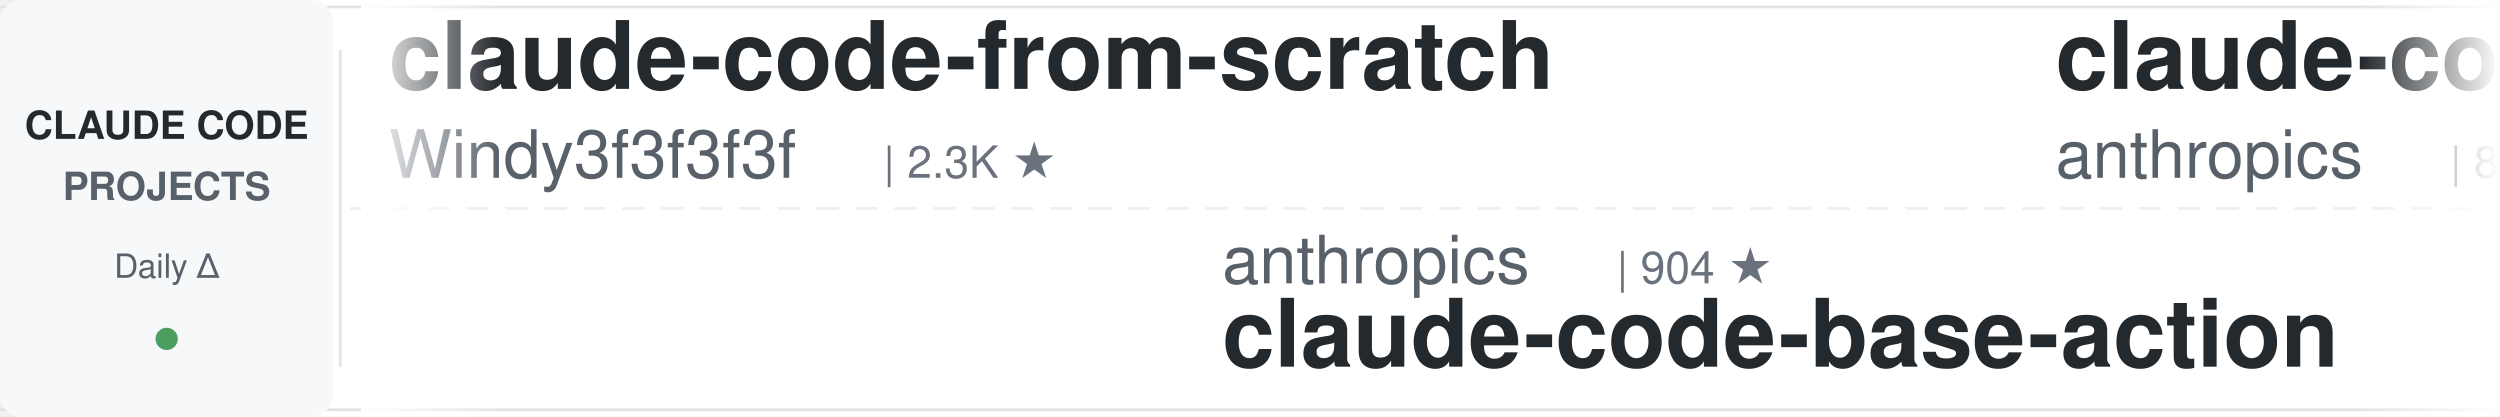
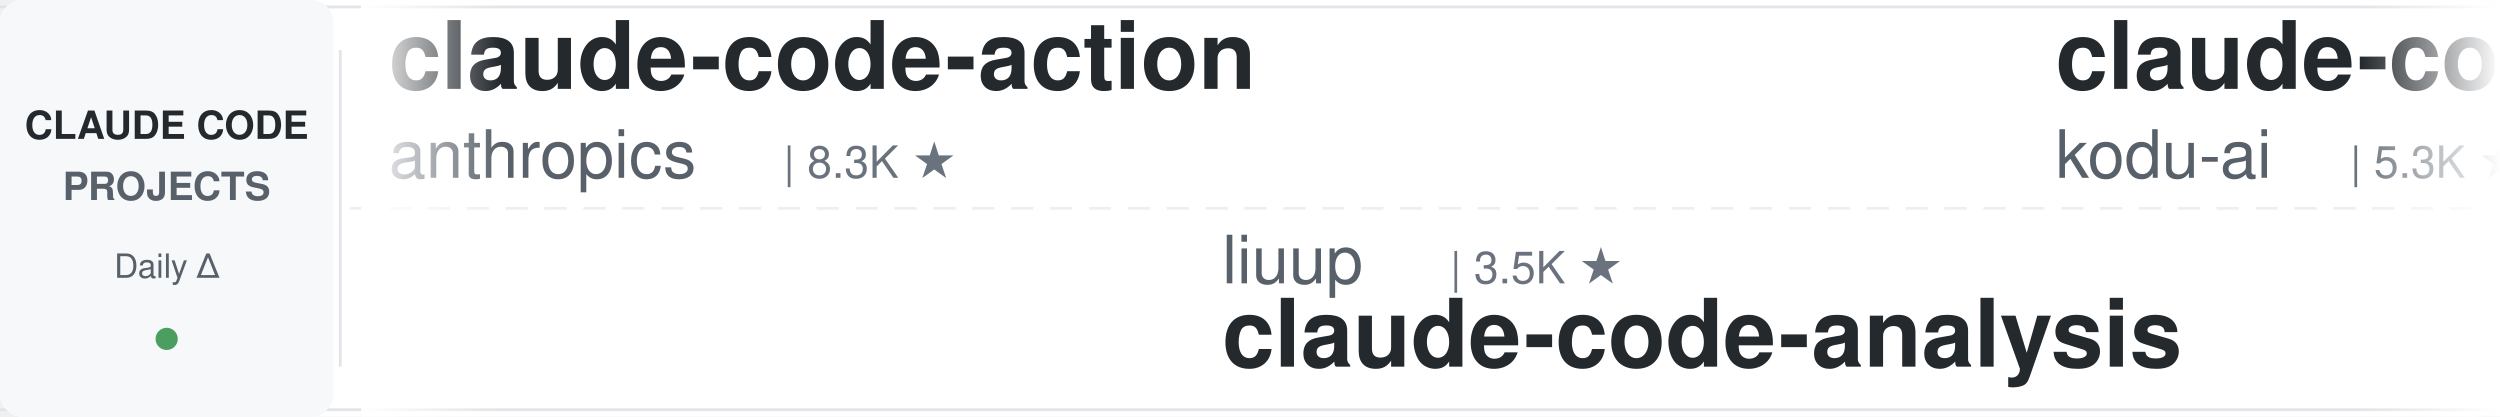
<svg xmlns="http://www.w3.org/2000/svg" width="900" height="150">
  <defs>
    <linearGradient id="leftFade" x1="0%" y1="0%" x2="100%" y2="0%">
      <stop offset="0%" style="stop-color:#ffffff;stop-opacity:1" />
      <stop offset="100%" style="stop-color:#ffffff;stop-opacity:0" />
    </linearGradient>
    <linearGradient id="rightFade" x1="0%" y1="0%" x2="100%" y2="0%">
      <stop offset="0%" style="stop-color:#ffffff;stop-opacity:0" />
      <stop offset="100%" style="stop-color:#ffffff;stop-opacity:1" />
    </linearGradient>
  </defs>
  <rect width="900" height="150" fill="#ffffff" rx="8" />
  <rect x="0" y="2" width="900" height="1" fill="#e1e4e8" />
  <rect x="0" y="147" width="900" height="1" fill="#e1e4e8" />
  <line x1="0" y1="75" x2="900" y2="75" stroke="#e1e4e8" stroke-width="1" stroke-dasharray="8 6" opacity="0.6" />
  <rect x="0" y="0" width="120" height="150" fill="#f6f8fa" rx="8" />
  <text x="60" y="50" font-family="-apple-system, BlinkMacSystemFont, 'Segoe UI', Helvetica, Arial, sans-serif" font-size="14" font-weight="600" fill="#24292e" text-anchor="middle">CLAUDE CODE</text>
  <text x="60" y="72" font-family="-apple-system, BlinkMacSystemFont, 'Segoe UI', Helvetica, Arial, sans-serif" font-size="14" font-weight="600" fill="#586069" text-anchor="middle">PROJECTS</text>
  <text x="60" y="100" font-family="-apple-system, BlinkMacSystemFont, 'Segoe UI', Helvetica, Arial, sans-serif" font-size="12" font-weight="500" fill="#586069" text-anchor="middle">Daily Δ</text>
  <circle cx="60" cy="122" r="4" fill="#22863a" opacity="0.8" />
  <rect x="122" y="18" width="1" height="114" fill="#e1e4e8" />
  <clipPath id="tickerClip">
    <rect x="130" y="0" width="770" height="150" />
  </clipPath>
  <g clip-path="url(#tickerClip)">
    <g id="tickerItems">
      <animateTransform attributeName="transform" attributeType="XML" type="translate" from="0 0" to="-3000 0" dur="54s" repeatCount="indefinite" />
      <g transform="translate(0, 0)">
-         <text x="140" y="32" font-family="-apple-system, BlinkMacSystemFont, 'Segoe UI', Helvetica, Arial, sans-serif" font-size="34" font-weight="600" fill="#24292e">claude-code-from-scratch</text>
-         <text x="140" y="64" font-family="-apple-system, BlinkMacSystemFont, 'Segoe UI', Helvetica, Arial, sans-serif" font-size="24" font-weight="400" fill="#586069">Windy3f3f3f3f</text>
-         <text x="318" y="64" font-family="-apple-system, BlinkMacSystemFont, 'Segoe UI', Helvetica, Arial, sans-serif" font-size="16" font-weight="500" fill="#6a737d">| 2.3K ★</text>
-       </g>
-       <g transform="translate(300, 0)">
-         <text x="140" y="102" font-family="-apple-system, BlinkMacSystemFont, 'Segoe UI', Helvetica, Arial, sans-serif" font-size="24" font-weight="400" fill="#586069">anthropics</text>
-         <text x="282" y="102" font-family="-apple-system, BlinkMacSystemFont, 'Segoe UI', Helvetica, Arial, sans-serif" font-size="16" font-weight="500" fill="#6a737d">| 904 ★</text>
-         <text x="140" y="132" font-family="-apple-system, BlinkMacSystemFont, 'Segoe UI', Helvetica, Arial, sans-serif" font-size="34" font-weight="600" fill="#24292e">claude-code-base-action</text>
-       </g>
-       <g transform="translate(600, 0)">
        <text x="140" y="32" font-family="-apple-system, BlinkMacSystemFont, 'Segoe UI', Helvetica, Arial, sans-serif" font-size="34" font-weight="600" fill="#24292e">claude-code-action</text>
        <text x="140" y="64" font-family="-apple-system, BlinkMacSystemFont, 'Segoe UI', Helvetica, Arial, sans-serif" font-size="24" font-weight="400" fill="#586069">anthropics</text>
        <text x="282" y="64" font-family="-apple-system, BlinkMacSystemFont, 'Segoe UI', Helvetica, Arial, sans-serif" font-size="16" font-weight="500" fill="#6a737d">| 8.3K ★</text>
      </g>
+       <g transform="translate(300, 0)">
+         <text x="140" y="102" font-family="-apple-system, BlinkMacSystemFont, 'Segoe UI', Helvetica, Arial, sans-serif" font-size="24" font-weight="400" fill="#586069">liuup</text>
+         <text x="222" y="102" font-family="-apple-system, BlinkMacSystemFont, 'Segoe UI', Helvetica, Arial, sans-serif" font-size="16" font-weight="500" fill="#6a737d">| 3.5K ★</text>
+         <text x="140" y="132" font-family="-apple-system, BlinkMacSystemFont, 'Segoe UI', Helvetica, Arial, sans-serif" font-size="34" font-weight="600" fill="#24292e">claude-code-analysis</text>
+       </g>
+       <g transform="translate(600, 0)">
+         <text x="140" y="32" font-family="-apple-system, BlinkMacSystemFont, 'Segoe UI', Helvetica, Arial, sans-serif" font-size="34" font-weight="600" fill="#24292e">claude-coder</text>
+         <text x="140" y="64" font-family="-apple-system, BlinkMacSystemFont, 'Segoe UI', Helvetica, Arial, sans-serif" font-size="24" font-weight="400" fill="#586069">kodu-ai</text>
+         <text x="246" y="64" font-family="-apple-system, BlinkMacSystemFont, 'Segoe UI', Helvetica, Arial, sans-serif" font-size="16" font-weight="500" fill="#6a737d">| 5.3K ★</text>
+       </g>
      <g transform="translate(900, 0)">
-         <text x="140" y="102" font-family="-apple-system, BlinkMacSystemFont, 'Segoe UI', Helvetica, Arial, sans-serif" font-size="24" font-weight="400" fill="#586069">lorryjovens-hub</text>
-         <text x="342" y="102" font-family="-apple-system, BlinkMacSystemFont, 'Segoe UI', Helvetica, Arial, sans-serif" font-size="16" font-weight="500" fill="#6a737d">| 1.7K ★</text>
-         <text x="140" y="132" font-family="-apple-system, BlinkMacSystemFont, 'Segoe UI', Helvetica, Arial, sans-serif" font-size="34" font-weight="600" fill="#24292e">claude-code-rust</text>
+         <text x="140" y="102" font-family="-apple-system, BlinkMacSystemFont, 'Segoe UI', Helvetica, Arial, sans-serif" font-size="24" font-weight="400" fill="#586069">oboard</text>
+         <text x="234" y="102" font-family="-apple-system, BlinkMacSystemFont, 'Segoe UI', Helvetica, Arial, sans-serif" font-size="16" font-weight="500" fill="#6a737d">| 3.3K ★</text>
+         <text x="140" y="132" font-family="-apple-system, BlinkMacSystemFont, 'Segoe UI', Helvetica, Arial, sans-serif" font-size="34" font-weight="600" fill="#24292e">claude-code-rev</text>
      </g>
      <g transform="translate(1200, 0)">
-         <text x="140" y="32" font-family="-apple-system, BlinkMacSystemFont, 'Segoe UI', Helvetica, Arial, sans-serif" font-size="34" font-weight="600" fill="#24292e">Auto-claude-code-researc...</text>
-         <text x="140" y="64" font-family="-apple-system, BlinkMacSystemFont, 'Segoe UI', Helvetica, Arial, sans-serif" font-size="24" font-weight="400" fill="#586069">wanshuiyin</text>
-         <text x="282" y="64" font-family="-apple-system, BlinkMacSystemFont, 'Segoe UI', Helvetica, Arial, sans-serif" font-size="16" font-weight="500" fill="#6a737d">| 13.4K ★</text>
+         <text x="140" y="32" font-family="-apple-system, BlinkMacSystemFont, 'Segoe UI', Helvetica, Arial, sans-serif" font-size="34" font-weight="600" fill="#24292e">claude-code-prompts</text>
+         <text x="140" y="64" font-family="-apple-system, BlinkMacSystemFont, 'Segoe UI', Helvetica, Arial, sans-serif" font-size="24" font-weight="400" fill="#586069">repowise-dev</text>
+         <text x="306" y="64" font-family="-apple-system, BlinkMacSystemFont, 'Segoe UI', Helvetica, Arial, sans-serif" font-size="16" font-weight="500" fill="#6a737d">| 1.2K ★</text>
      </g>
      <g transform="translate(1500, 0)">
-         <text x="140" y="102" font-family="-apple-system, BlinkMacSystemFont, 'Segoe UI', Helvetica, Arial, sans-serif" font-size="24" font-weight="400" fill="#586069">digitalsamba</text>
-         <text x="306" y="102" font-family="-apple-system, BlinkMacSystemFont, 'Segoe UI', Helvetica, Arial, sans-serif" font-size="16" font-weight="500" fill="#6a737d">| 1.7K ★</text>
-         <text x="140" y="132" font-family="-apple-system, BlinkMacSystemFont, 'Segoe UI', Helvetica, Arial, sans-serif" font-size="34" font-weight="600" fill="#24292e">claude-code-video-toolki...</text>
+         <text x="140" y="102" font-family="-apple-system, BlinkMacSystemFont, 'Segoe UI', Helvetica, Arial, sans-serif" font-size="24" font-weight="400" fill="#586069">shareAI-lab</text>
+         <text x="294" y="102" font-family="-apple-system, BlinkMacSystemFont, 'Segoe UI', Helvetica, Arial, sans-serif" font-size="16" font-weight="500" fill="#6a737d">| 70.9K ★</text>
+         <text x="140" y="132" font-family="-apple-system, BlinkMacSystemFont, 'Segoe UI', Helvetica, Arial, sans-serif" font-size="34" font-weight="600" fill="#24292e">learn-claude-code</text>
      </g>
      <g transform="translate(1800, 0)">
-         <text x="140" y="32" font-family="-apple-system, BlinkMacSystemFont, 'Segoe UI', Helvetica, Arial, sans-serif" font-size="34" font-weight="600" fill="#24292e">claude-code-hub</text>
-         <text x="140" y="64" font-family="-apple-system, BlinkMacSystemFont, 'Segoe UI', Helvetica, Arial, sans-serif" font-size="24" font-weight="400" fill="#586069">ding113</text>
-         <text x="246" y="64" font-family="-apple-system, BlinkMacSystemFont, 'Segoe UI', Helvetica, Arial, sans-serif" font-size="16" font-weight="500" fill="#6a737d">| 3.2K ★</text>
+         <text x="140" y="32" font-family="-apple-system, BlinkMacSystemFont, 'Segoe UI', Helvetica, Arial, sans-serif" font-size="34" font-weight="600" fill="#24292e">claude-code-settings</text>
+         <text x="140" y="64" font-family="-apple-system, BlinkMacSystemFont, 'Segoe UI', Helvetica, Arial, sans-serif" font-size="24" font-weight="400" fill="#586069">feiskyer</text>
+         <text x="258" y="64" font-family="-apple-system, BlinkMacSystemFont, 'Segoe UI', Helvetica, Arial, sans-serif" font-size="16" font-weight="500" fill="#6a737d">| 1.6K ★</text>
      </g>
      <g transform="translate(2100, 0)">
-         <text x="140" y="102" font-family="-apple-system, BlinkMacSystemFont, 'Segoe UI', Helvetica, Arial, sans-serif" font-size="24" font-weight="400" fill="#586069">diet103</text>
-         <text x="246" y="102" font-family="-apple-system, BlinkMacSystemFont, 'Segoe UI', Helvetica, Arial, sans-serif" font-size="16" font-weight="500" fill="#6a737d">| 9.7K ★</text>
-         <text x="140" y="132" font-family="-apple-system, BlinkMacSystemFont, 'Segoe UI', Helvetica, Arial, sans-serif" font-size="34" font-weight="600" fill="#24292e">claude-code-infrastructu...</text>
+         <text x="140" y="102" font-family="-apple-system, BlinkMacSystemFont, 'Segoe UI', Helvetica, Arial, sans-serif" font-size="24" font-weight="400" fill="#586069">anthropics</text>
+         <text x="282" y="102" font-family="-apple-system, BlinkMacSystemFont, 'Segoe UI', Helvetica, Arial, sans-serif" font-size="16" font-weight="500" fill="#6a737d">| 160.9K ★</text>
+         <text x="140" y="132" font-family="-apple-system, BlinkMacSystemFont, 'Segoe UI', Helvetica, Arial, sans-serif" font-size="34" font-weight="600" fill="#24292e">skills</text>
      </g>
      <g transform="translate(2400, 0)">
-         <text x="140" y="32" font-family="-apple-system, BlinkMacSystemFont, 'Segoe UI', Helvetica, Arial, sans-serif" font-size="34" font-weight="600" fill="#24292e">claude-code-source-build</text>
-         <text x="140" y="64" font-family="-apple-system, BlinkMacSystemFont, 'Segoe UI', Helvetica, Arial, sans-serif" font-size="24" font-weight="400" fill="#586069">andrew-kramer-inno</text>
-         <text x="378" y="64" font-family="-apple-system, BlinkMacSystemFont, 'Segoe UI', Helvetica, Arial, sans-serif" font-size="16" font-weight="500" fill="#6a737d">| 594 ★</text>
+         <text x="140" y="32" font-family="-apple-system, BlinkMacSystemFont, 'Segoe UI', Helvetica, Arial, sans-serif" font-size="34" font-weight="600" fill="#24292e">claude-code-base-action</text>
+         <text x="140" y="64" font-family="-apple-system, BlinkMacSystemFont, 'Segoe UI', Helvetica, Arial, sans-serif" font-size="24" font-weight="400" fill="#586069">anthropics</text>
+         <text x="282" y="64" font-family="-apple-system, BlinkMacSystemFont, 'Segoe UI', Helvetica, Arial, sans-serif" font-size="16" font-weight="500" fill="#6a737d">| 904 ★</text>
      </g>
      <g transform="translate(2700, 0)">
-         <text x="140" y="102" font-family="-apple-system, BlinkMacSystemFont, 'Segoe UI', Helvetica, Arial, sans-serif" font-size="24" font-weight="400" fill="#586069">1rgs</text>
-         <text x="210" y="102" font-family="-apple-system, BlinkMacSystemFont, 'Segoe UI', Helvetica, Arial, sans-serif" font-size="16" font-weight="500" fill="#6a737d">| 3.7K ★</text>
-         <text x="140" y="132" font-family="-apple-system, BlinkMacSystemFont, 'Segoe UI', Helvetica, Arial, sans-serif" font-size="34" font-weight="600" fill="#24292e">claude-code-proxy</text>
+         <text x="140" y="102" font-family="-apple-system, BlinkMacSystemFont, 'Segoe UI', Helvetica, Arial, sans-serif" font-size="24" font-weight="400" fill="#586069">davila7</text>
+         <text x="246" y="102" font-family="-apple-system, BlinkMacSystemFont, 'Segoe UI', Helvetica, Arial, sans-serif" font-size="16" font-weight="500" fill="#6a737d">| 29.4K ★</text>
+         <text x="140" y="132" font-family="-apple-system, BlinkMacSystemFont, 'Segoe UI', Helvetica, Arial, sans-serif" font-size="34" font-weight="600" fill="#24292e">claude-code-templates</text>
      </g>
      <g transform="translate(3000, 0)">
-         <text x="140" y="32" font-family="-apple-system, BlinkMacSystemFont, 'Segoe UI', Helvetica, Arial, sans-serif" font-size="34" font-weight="600" fill="#24292e">claude-code-from-scratch</text>
-         <text x="140" y="64" font-family="-apple-system, BlinkMacSystemFont, 'Segoe UI', Helvetica, Arial, sans-serif" font-size="24" font-weight="400" fill="#586069">Windy3f3f3f3f</text>
-         <text x="318" y="64" font-family="-apple-system, BlinkMacSystemFont, 'Segoe UI', Helvetica, Arial, sans-serif" font-size="16" font-weight="500" fill="#6a737d">| 2.3K ★</text>
-       </g>
-       <g transform="translate(3300, 0)">
-         <text x="140" y="102" font-family="-apple-system, BlinkMacSystemFont, 'Segoe UI', Helvetica, Arial, sans-serif" font-size="24" font-weight="400" fill="#586069">anthropics</text>
-         <text x="282" y="102" font-family="-apple-system, BlinkMacSystemFont, 'Segoe UI', Helvetica, Arial, sans-serif" font-size="16" font-weight="500" fill="#6a737d">| 904 ★</text>
-         <text x="140" y="132" font-family="-apple-system, BlinkMacSystemFont, 'Segoe UI', Helvetica, Arial, sans-serif" font-size="34" font-weight="600" fill="#24292e">claude-code-base-action</text>
-       </g>
-       <g transform="translate(3600, 0)">
        <text x="140" y="32" font-family="-apple-system, BlinkMacSystemFont, 'Segoe UI', Helvetica, Arial, sans-serif" font-size="34" font-weight="600" fill="#24292e">claude-code-action</text>
        <text x="140" y="64" font-family="-apple-system, BlinkMacSystemFont, 'Segoe UI', Helvetica, Arial, sans-serif" font-size="24" font-weight="400" fill="#586069">anthropics</text>
        <text x="282" y="64" font-family="-apple-system, BlinkMacSystemFont, 'Segoe UI', Helvetica, Arial, sans-serif" font-size="16" font-weight="500" fill="#6a737d">| 8.3K ★</text>
      </g>
+       <g transform="translate(3300, 0)">
+         <text x="140" y="102" font-family="-apple-system, BlinkMacSystemFont, 'Segoe UI', Helvetica, Arial, sans-serif" font-size="24" font-weight="400" fill="#586069">liuup</text>
+         <text x="222" y="102" font-family="-apple-system, BlinkMacSystemFont, 'Segoe UI', Helvetica, Arial, sans-serif" font-size="16" font-weight="500" fill="#6a737d">| 3.5K ★</text>
+         <text x="140" y="132" font-family="-apple-system, BlinkMacSystemFont, 'Segoe UI', Helvetica, Arial, sans-serif" font-size="34" font-weight="600" fill="#24292e">claude-code-analysis</text>
+       </g>
+       <g transform="translate(3600, 0)">
+         <text x="140" y="32" font-family="-apple-system, BlinkMacSystemFont, 'Segoe UI', Helvetica, Arial, sans-serif" font-size="34" font-weight="600" fill="#24292e">claude-coder</text>
+         <text x="140" y="64" font-family="-apple-system, BlinkMacSystemFont, 'Segoe UI', Helvetica, Arial, sans-serif" font-size="24" font-weight="400" fill="#586069">kodu-ai</text>
+         <text x="246" y="64" font-family="-apple-system, BlinkMacSystemFont, 'Segoe UI', Helvetica, Arial, sans-serif" font-size="16" font-weight="500" fill="#6a737d">| 5.3K ★</text>
+       </g>
      <g transform="translate(3900, 0)">
-         <text x="140" y="102" font-family="-apple-system, BlinkMacSystemFont, 'Segoe UI', Helvetica, Arial, sans-serif" font-size="24" font-weight="400" fill="#586069">lorryjovens-hub</text>
-         <text x="342" y="102" font-family="-apple-system, BlinkMacSystemFont, 'Segoe UI', Helvetica, Arial, sans-serif" font-size="16" font-weight="500" fill="#6a737d">| 1.7K ★</text>
-         <text x="140" y="132" font-family="-apple-system, BlinkMacSystemFont, 'Segoe UI', Helvetica, Arial, sans-serif" font-size="34" font-weight="600" fill="#24292e">claude-code-rust</text>
+         <text x="140" y="102" font-family="-apple-system, BlinkMacSystemFont, 'Segoe UI', Helvetica, Arial, sans-serif" font-size="24" font-weight="400" fill="#586069">oboard</text>
+         <text x="234" y="102" font-family="-apple-system, BlinkMacSystemFont, 'Segoe UI', Helvetica, Arial, sans-serif" font-size="16" font-weight="500" fill="#6a737d">| 3.3K ★</text>
+         <text x="140" y="132" font-family="-apple-system, BlinkMacSystemFont, 'Segoe UI', Helvetica, Arial, sans-serif" font-size="34" font-weight="600" fill="#24292e">claude-code-rev</text>
      </g>
    </g>
  </g>
  <rect x="130" y="0" width="50" height="150" fill="url(#leftFade)" />
  <rect x="850" y="0" width="50" height="150" fill="url(#rightFade)" />
</svg>
